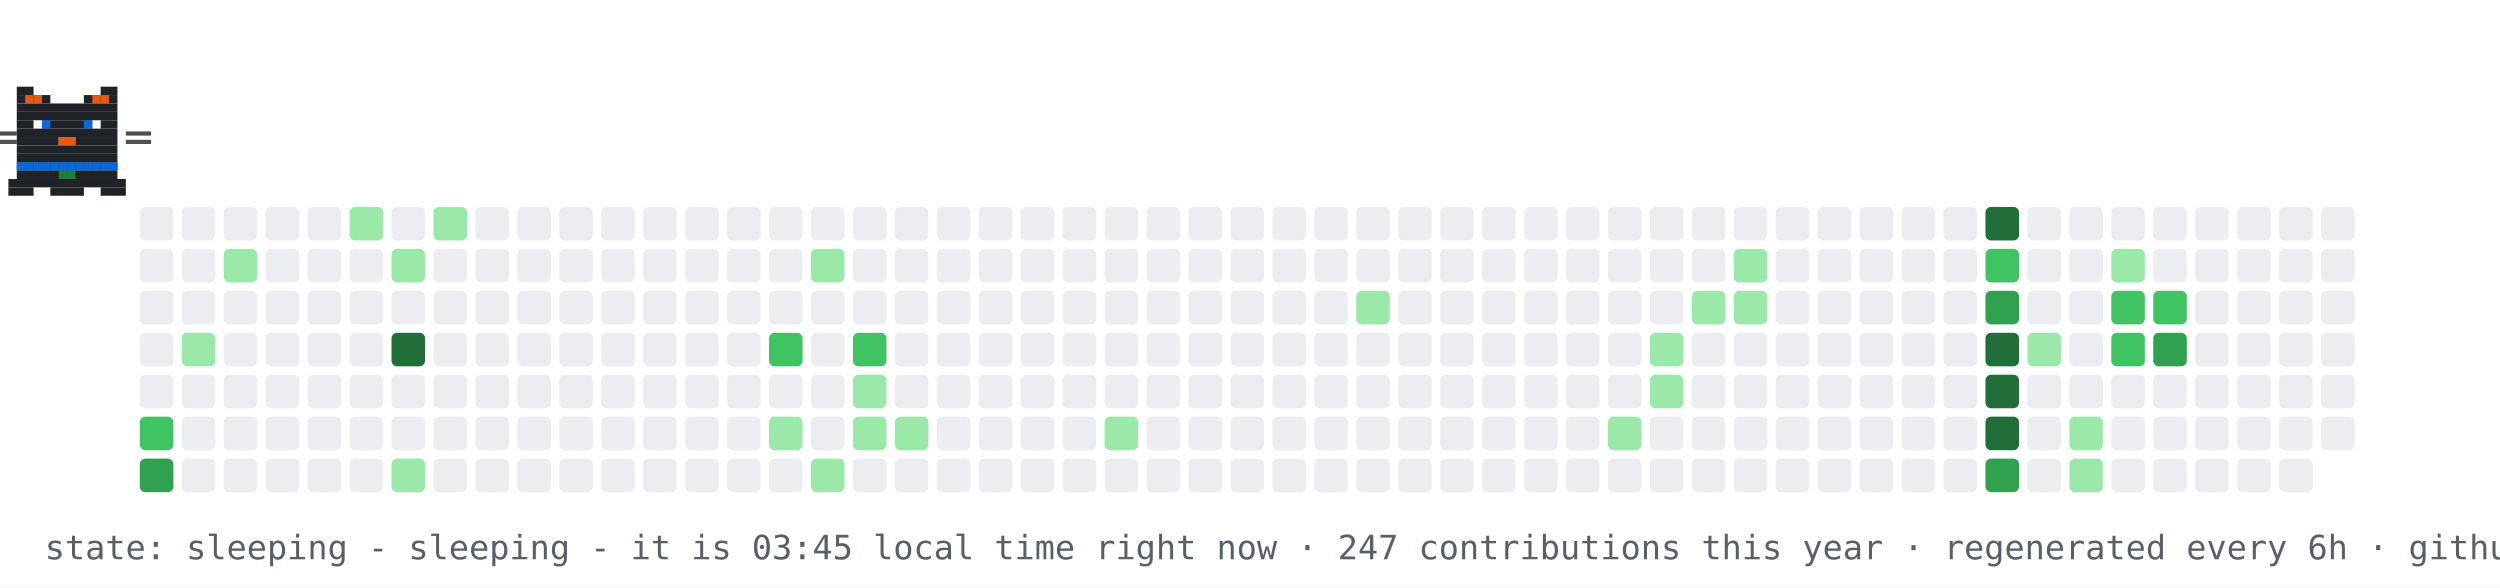
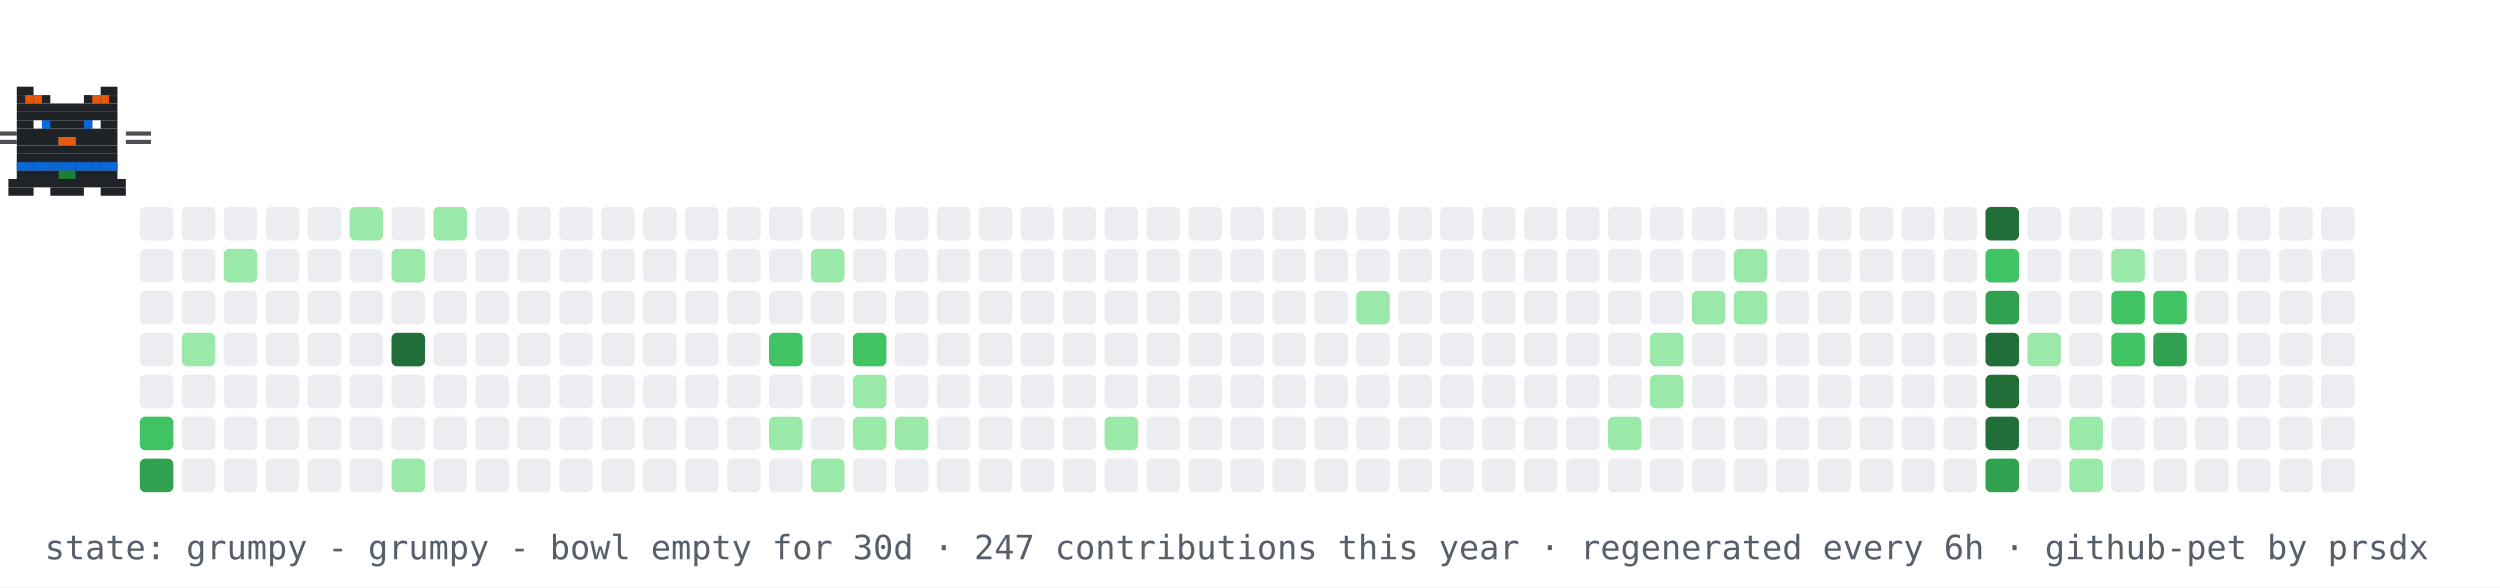
- <svg xmlns="http://www.w3.org/2000/svg" width="894" height="210" viewBox="0 0 894 210" role="img" aria-label="contribution graph cat: sleeping">
+ <svg xmlns="http://www.w3.org/2000/svg" width="894" height="210" viewBox="0 0 894 210" role="img" aria-label="contribution graph cat: grumpy">
  <rect width="894" height="210" fill="#ffffff" />
  <rect x="50" y="74" width="12" height="12" rx="2" fill="#ebedf0" />
  <rect x="50" y="89" width="12" height="12" rx="2" fill="#ebedf0" />
  <rect x="50" y="104" width="12" height="12" rx="2" fill="#ebedf0" />
  <rect x="50" y="119" width="12" height="12" rx="2" fill="#ebedf0" />
  <rect x="50" y="134" width="12" height="12" rx="2" fill="#ebedf0" />
  <rect x="50" y="149" width="12" height="12" rx="2" fill="#40c463" />
  <rect x="50" y="164" width="12" height="12" rx="2" fill="#30a14e" />
  <rect x="65" y="74" width="12" height="12" rx="2" fill="#ebedf0" />
  <rect x="65" y="89" width="12" height="12" rx="2" fill="#ebedf0" />
  <rect x="65" y="104" width="12" height="12" rx="2" fill="#ebedf0" />
  <rect x="65" y="119" width="12" height="12" rx="2" fill="#9be9a8" />
  <rect x="65" y="134" width="12" height="12" rx="2" fill="#ebedf0" />
  <rect x="65" y="149" width="12" height="12" rx="2" fill="#ebedf0" />
  <rect x="65" y="164" width="12" height="12" rx="2" fill="#ebedf0" />
  <rect x="80" y="74" width="12" height="12" rx="2" fill="#ebedf0" />
  <rect x="80" y="89" width="12" height="12" rx="2" fill="#9be9a8" />
  <rect x="80" y="104" width="12" height="12" rx="2" fill="#ebedf0" />
  <rect x="80" y="119" width="12" height="12" rx="2" fill="#ebedf0" />
  <rect x="80" y="134" width="12" height="12" rx="2" fill="#ebedf0" />
  <rect x="80" y="149" width="12" height="12" rx="2" fill="#ebedf0" />
  <rect x="80" y="164" width="12" height="12" rx="2" fill="#ebedf0" />
  <rect x="95" y="74" width="12" height="12" rx="2" fill="#ebedf0" />
  <rect x="95" y="89" width="12" height="12" rx="2" fill="#ebedf0" />
  <rect x="95" y="104" width="12" height="12" rx="2" fill="#ebedf0" />
  <rect x="95" y="119" width="12" height="12" rx="2" fill="#ebedf0" />
  <rect x="95" y="134" width="12" height="12" rx="2" fill="#ebedf0" />
  <rect x="95" y="149" width="12" height="12" rx="2" fill="#ebedf0" />
  <rect x="95" y="164" width="12" height="12" rx="2" fill="#ebedf0" />
  <rect x="110" y="74" width="12" height="12" rx="2" fill="#ebedf0" />
  <rect x="110" y="89" width="12" height="12" rx="2" fill="#ebedf0" />
  <rect x="110" y="104" width="12" height="12" rx="2" fill="#ebedf0" />
  <rect x="110" y="119" width="12" height="12" rx="2" fill="#ebedf0" />
  <rect x="110" y="134" width="12" height="12" rx="2" fill="#ebedf0" />
  <rect x="110" y="149" width="12" height="12" rx="2" fill="#ebedf0" />
  <rect x="110" y="164" width="12" height="12" rx="2" fill="#ebedf0" />
  <rect x="125" y="74" width="12" height="12" rx="2" fill="#9be9a8" />
  <rect x="125" y="89" width="12" height="12" rx="2" fill="#ebedf0" />
  <rect x="125" y="104" width="12" height="12" rx="2" fill="#ebedf0" />
  <rect x="125" y="119" width="12" height="12" rx="2" fill="#ebedf0" />
  <rect x="125" y="134" width="12" height="12" rx="2" fill="#ebedf0" />
  <rect x="125" y="149" width="12" height="12" rx="2" fill="#ebedf0" />
  <rect x="125" y="164" width="12" height="12" rx="2" fill="#ebedf0" />
  <rect x="140" y="74" width="12" height="12" rx="2" fill="#ebedf0" />
  <rect x="140" y="89" width="12" height="12" rx="2" fill="#9be9a8" />
  <rect x="140" y="104" width="12" height="12" rx="2" fill="#ebedf0" />
  <rect x="140" y="119" width="12" height="12" rx="2" fill="#216e39" />
  <rect x="140" y="134" width="12" height="12" rx="2" fill="#ebedf0" />
  <rect x="140" y="149" width="12" height="12" rx="2" fill="#ebedf0" />
  <rect x="140" y="164" width="12" height="12" rx="2" fill="#9be9a8" />
  <rect x="155" y="74" width="12" height="12" rx="2" fill="#9be9a8" />
  <rect x="155" y="89" width="12" height="12" rx="2" fill="#ebedf0" />
  <rect x="155" y="104" width="12" height="12" rx="2" fill="#ebedf0" />
  <rect x="155" y="119" width="12" height="12" rx="2" fill="#ebedf0" />
  <rect x="155" y="134" width="12" height="12" rx="2" fill="#ebedf0" />
  <rect x="155" y="149" width="12" height="12" rx="2" fill="#ebedf0" />
  <rect x="155" y="164" width="12" height="12" rx="2" fill="#ebedf0" />
  <rect x="170" y="74" width="12" height="12" rx="2" fill="#ebedf0" />
  <rect x="170" y="89" width="12" height="12" rx="2" fill="#ebedf0" />
  <rect x="170" y="104" width="12" height="12" rx="2" fill="#ebedf0" />
  <rect x="170" y="119" width="12" height="12" rx="2" fill="#ebedf0" />
  <rect x="170" y="134" width="12" height="12" rx="2" fill="#ebedf0" />
  <rect x="170" y="149" width="12" height="12" rx="2" fill="#ebedf0" />
  <rect x="170" y="164" width="12" height="12" rx="2" fill="#ebedf0" />
  <rect x="185" y="74" width="12" height="12" rx="2" fill="#ebedf0" />
  <rect x="185" y="89" width="12" height="12" rx="2" fill="#ebedf0" />
  <rect x="185" y="104" width="12" height="12" rx="2" fill="#ebedf0" />
  <rect x="185" y="119" width="12" height="12" rx="2" fill="#ebedf0" />
  <rect x="185" y="134" width="12" height="12" rx="2" fill="#ebedf0" />
  <rect x="185" y="149" width="12" height="12" rx="2" fill="#ebedf0" />
  <rect x="185" y="164" width="12" height="12" rx="2" fill="#ebedf0" />
  <rect x="200" y="74" width="12" height="12" rx="2" fill="#ebedf0" />
  <rect x="200" y="89" width="12" height="12" rx="2" fill="#ebedf0" />
  <rect x="200" y="104" width="12" height="12" rx="2" fill="#ebedf0" />
  <rect x="200" y="119" width="12" height="12" rx="2" fill="#ebedf0" />
  <rect x="200" y="134" width="12" height="12" rx="2" fill="#ebedf0" />
  <rect x="200" y="149" width="12" height="12" rx="2" fill="#ebedf0" />
  <rect x="200" y="164" width="12" height="12" rx="2" fill="#ebedf0" />
  <rect x="215" y="74" width="12" height="12" rx="2" fill="#ebedf0" />
  <rect x="215" y="89" width="12" height="12" rx="2" fill="#ebedf0" />
  <rect x="215" y="104" width="12" height="12" rx="2" fill="#ebedf0" />
  <rect x="215" y="119" width="12" height="12" rx="2" fill="#ebedf0" />
  <rect x="215" y="134" width="12" height="12" rx="2" fill="#ebedf0" />
  <rect x="215" y="149" width="12" height="12" rx="2" fill="#ebedf0" />
  <rect x="215" y="164" width="12" height="12" rx="2" fill="#ebedf0" />
  <rect x="230" y="74" width="12" height="12" rx="2" fill="#ebedf0" />
  <rect x="230" y="89" width="12" height="12" rx="2" fill="#ebedf0" />
  <rect x="230" y="104" width="12" height="12" rx="2" fill="#ebedf0" />
  <rect x="230" y="119" width="12" height="12" rx="2" fill="#ebedf0" />
  <rect x="230" y="134" width="12" height="12" rx="2" fill="#ebedf0" />
  <rect x="230" y="149" width="12" height="12" rx="2" fill="#ebedf0" />
  <rect x="230" y="164" width="12" height="12" rx="2" fill="#ebedf0" />
  <rect x="245" y="74" width="12" height="12" rx="2" fill="#ebedf0" />
  <rect x="245" y="89" width="12" height="12" rx="2" fill="#ebedf0" />
  <rect x="245" y="104" width="12" height="12" rx="2" fill="#ebedf0" />
  <rect x="245" y="119" width="12" height="12" rx="2" fill="#ebedf0" />
  <rect x="245" y="134" width="12" height="12" rx="2" fill="#ebedf0" />
  <rect x="245" y="149" width="12" height="12" rx="2" fill="#ebedf0" />
  <rect x="245" y="164" width="12" height="12" rx="2" fill="#ebedf0" />
  <rect x="260" y="74" width="12" height="12" rx="2" fill="#ebedf0" />
  <rect x="260" y="89" width="12" height="12" rx="2" fill="#ebedf0" />
  <rect x="260" y="104" width="12" height="12" rx="2" fill="#ebedf0" />
  <rect x="260" y="119" width="12" height="12" rx="2" fill="#ebedf0" />
  <rect x="260" y="134" width="12" height="12" rx="2" fill="#ebedf0" />
  <rect x="260" y="149" width="12" height="12" rx="2" fill="#ebedf0" />
  <rect x="260" y="164" width="12" height="12" rx="2" fill="#ebedf0" />
  <rect x="275" y="74" width="12" height="12" rx="2" fill="#ebedf0" />
  <rect x="275" y="89" width="12" height="12" rx="2" fill="#ebedf0" />
  <rect x="275" y="104" width="12" height="12" rx="2" fill="#ebedf0" />
  <rect x="275" y="119" width="12" height="12" rx="2" fill="#40c463" />
  <rect x="275" y="134" width="12" height="12" rx="2" fill="#ebedf0" />
  <rect x="275" y="149" width="12" height="12" rx="2" fill="#9be9a8" />
  <rect x="275" y="164" width="12" height="12" rx="2" fill="#ebedf0" />
  <rect x="290" y="74" width="12" height="12" rx="2" fill="#ebedf0" />
  <rect x="290" y="89" width="12" height="12" rx="2" fill="#9be9a8" />
  <rect x="290" y="104" width="12" height="12" rx="2" fill="#ebedf0" />
  <rect x="290" y="119" width="12" height="12" rx="2" fill="#ebedf0" />
  <rect x="290" y="134" width="12" height="12" rx="2" fill="#ebedf0" />
  <rect x="290" y="149" width="12" height="12" rx="2" fill="#ebedf0" />
  <rect x="290" y="164" width="12" height="12" rx="2" fill="#9be9a8" />
  <rect x="305" y="74" width="12" height="12" rx="2" fill="#ebedf0" />
  <rect x="305" y="89" width="12" height="12" rx="2" fill="#ebedf0" />
  <rect x="305" y="104" width="12" height="12" rx="2" fill="#ebedf0" />
  <rect x="305" y="119" width="12" height="12" rx="2" fill="#40c463" />
  <rect x="305" y="134" width="12" height="12" rx="2" fill="#9be9a8" />
  <rect x="305" y="149" width="12" height="12" rx="2" fill="#9be9a8" />
  <rect x="305" y="164" width="12" height="12" rx="2" fill="#ebedf0" />
  <rect x="320" y="74" width="12" height="12" rx="2" fill="#ebedf0" />
  <rect x="320" y="89" width="12" height="12" rx="2" fill="#ebedf0" />
  <rect x="320" y="104" width="12" height="12" rx="2" fill="#ebedf0" />
  <rect x="320" y="119" width="12" height="12" rx="2" fill="#ebedf0" />
  <rect x="320" y="134" width="12" height="12" rx="2" fill="#ebedf0" />
  <rect x="320" y="149" width="12" height="12" rx="2" fill="#9be9a8" />
  <rect x="320" y="164" width="12" height="12" rx="2" fill="#ebedf0" />
  <rect x="335" y="74" width="12" height="12" rx="2" fill="#ebedf0" />
  <rect x="335" y="89" width="12" height="12" rx="2" fill="#ebedf0" />
  <rect x="335" y="104" width="12" height="12" rx="2" fill="#ebedf0" />
  <rect x="335" y="119" width="12" height="12" rx="2" fill="#ebedf0" />
  <rect x="335" y="134" width="12" height="12" rx="2" fill="#ebedf0" />
  <rect x="335" y="149" width="12" height="12" rx="2" fill="#ebedf0" />
  <rect x="335" y="164" width="12" height="12" rx="2" fill="#ebedf0" />
  <rect x="350" y="74" width="12" height="12" rx="2" fill="#ebedf0" />
  <rect x="350" y="89" width="12" height="12" rx="2" fill="#ebedf0" />
  <rect x="350" y="104" width="12" height="12" rx="2" fill="#ebedf0" />
  <rect x="350" y="119" width="12" height="12" rx="2" fill="#ebedf0" />
  <rect x="350" y="134" width="12" height="12" rx="2" fill="#ebedf0" />
  <rect x="350" y="149" width="12" height="12" rx="2" fill="#ebedf0" />
  <rect x="350" y="164" width="12" height="12" rx="2" fill="#ebedf0" />
  <rect x="365" y="74" width="12" height="12" rx="2" fill="#ebedf0" />
  <rect x="365" y="89" width="12" height="12" rx="2" fill="#ebedf0" />
  <rect x="365" y="104" width="12" height="12" rx="2" fill="#ebedf0" />
  <rect x="365" y="119" width="12" height="12" rx="2" fill="#ebedf0" />
  <rect x="365" y="134" width="12" height="12" rx="2" fill="#ebedf0" />
  <rect x="365" y="149" width="12" height="12" rx="2" fill="#ebedf0" />
  <rect x="365" y="164" width="12" height="12" rx="2" fill="#ebedf0" />
  <rect x="380" y="74" width="12" height="12" rx="2" fill="#ebedf0" />
  <rect x="380" y="89" width="12" height="12" rx="2" fill="#ebedf0" />
  <rect x="380" y="104" width="12" height="12" rx="2" fill="#ebedf0" />
  <rect x="380" y="119" width="12" height="12" rx="2" fill="#ebedf0" />
  <rect x="380" y="134" width="12" height="12" rx="2" fill="#ebedf0" />
  <rect x="380" y="149" width="12" height="12" rx="2" fill="#ebedf0" />
  <rect x="380" y="164" width="12" height="12" rx="2" fill="#ebedf0" />
  <rect x="395" y="74" width="12" height="12" rx="2" fill="#ebedf0" />
  <rect x="395" y="89" width="12" height="12" rx="2" fill="#ebedf0" />
  <rect x="395" y="104" width="12" height="12" rx="2" fill="#ebedf0" />
  <rect x="395" y="119" width="12" height="12" rx="2" fill="#ebedf0" />
  <rect x="395" y="134" width="12" height="12" rx="2" fill="#ebedf0" />
  <rect x="395" y="149" width="12" height="12" rx="2" fill="#9be9a8" />
  <rect x="395" y="164" width="12" height="12" rx="2" fill="#ebedf0" />
  <rect x="410" y="74" width="12" height="12" rx="2" fill="#ebedf0" />
  <rect x="410" y="89" width="12" height="12" rx="2" fill="#ebedf0" />
  <rect x="410" y="104" width="12" height="12" rx="2" fill="#ebedf0" />
  <rect x="410" y="119" width="12" height="12" rx="2" fill="#ebedf0" />
  <rect x="410" y="134" width="12" height="12" rx="2" fill="#ebedf0" />
  <rect x="410" y="149" width="12" height="12" rx="2" fill="#ebedf0" />
  <rect x="410" y="164" width="12" height="12" rx="2" fill="#ebedf0" />
  <rect x="425" y="74" width="12" height="12" rx="2" fill="#ebedf0" />
  <rect x="425" y="89" width="12" height="12" rx="2" fill="#ebedf0" />
  <rect x="425" y="104" width="12" height="12" rx="2" fill="#ebedf0" />
  <rect x="425" y="119" width="12" height="12" rx="2" fill="#ebedf0" />
  <rect x="425" y="134" width="12" height="12" rx="2" fill="#ebedf0" />
  <rect x="425" y="149" width="12" height="12" rx="2" fill="#ebedf0" />
  <rect x="425" y="164" width="12" height="12" rx="2" fill="#ebedf0" />
  <rect x="440" y="74" width="12" height="12" rx="2" fill="#ebedf0" />
  <rect x="440" y="89" width="12" height="12" rx="2" fill="#ebedf0" />
  <rect x="440" y="104" width="12" height="12" rx="2" fill="#ebedf0" />
  <rect x="440" y="119" width="12" height="12" rx="2" fill="#ebedf0" />
  <rect x="440" y="134" width="12" height="12" rx="2" fill="#ebedf0" />
  <rect x="440" y="149" width="12" height="12" rx="2" fill="#ebedf0" />
  <rect x="440" y="164" width="12" height="12" rx="2" fill="#ebedf0" />
  <rect x="455" y="74" width="12" height="12" rx="2" fill="#ebedf0" />
  <rect x="455" y="89" width="12" height="12" rx="2" fill="#ebedf0" />
  <rect x="455" y="104" width="12" height="12" rx="2" fill="#ebedf0" />
  <rect x="455" y="119" width="12" height="12" rx="2" fill="#ebedf0" />
  <rect x="455" y="134" width="12" height="12" rx="2" fill="#ebedf0" />
  <rect x="455" y="149" width="12" height="12" rx="2" fill="#ebedf0" />
  <rect x="455" y="164" width="12" height="12" rx="2" fill="#ebedf0" />
  <rect x="470" y="74" width="12" height="12" rx="2" fill="#ebedf0" />
  <rect x="470" y="89" width="12" height="12" rx="2" fill="#ebedf0" />
  <rect x="470" y="104" width="12" height="12" rx="2" fill="#ebedf0" />
  <rect x="470" y="119" width="12" height="12" rx="2" fill="#ebedf0" />
  <rect x="470" y="134" width="12" height="12" rx="2" fill="#ebedf0" />
  <rect x="470" y="149" width="12" height="12" rx="2" fill="#ebedf0" />
  <rect x="470" y="164" width="12" height="12" rx="2" fill="#ebedf0" />
  <rect x="485" y="74" width="12" height="12" rx="2" fill="#ebedf0" />
  <rect x="485" y="89" width="12" height="12" rx="2" fill="#ebedf0" />
  <rect x="485" y="104" width="12" height="12" rx="2" fill="#9be9a8" />
  <rect x="485" y="119" width="12" height="12" rx="2" fill="#ebedf0" />
  <rect x="485" y="134" width="12" height="12" rx="2" fill="#ebedf0" />
  <rect x="485" y="149" width="12" height="12" rx="2" fill="#ebedf0" />
  <rect x="485" y="164" width="12" height="12" rx="2" fill="#ebedf0" />
  <rect x="500" y="74" width="12" height="12" rx="2" fill="#ebedf0" />
  <rect x="500" y="89" width="12" height="12" rx="2" fill="#ebedf0" />
  <rect x="500" y="104" width="12" height="12" rx="2" fill="#ebedf0" />
  <rect x="500" y="119" width="12" height="12" rx="2" fill="#ebedf0" />
  <rect x="500" y="134" width="12" height="12" rx="2" fill="#ebedf0" />
  <rect x="500" y="149" width="12" height="12" rx="2" fill="#ebedf0" />
  <rect x="500" y="164" width="12" height="12" rx="2" fill="#ebedf0" />
  <rect x="515" y="74" width="12" height="12" rx="2" fill="#ebedf0" />
  <rect x="515" y="89" width="12" height="12" rx="2" fill="#ebedf0" />
  <rect x="515" y="104" width="12" height="12" rx="2" fill="#ebedf0" />
  <rect x="515" y="119" width="12" height="12" rx="2" fill="#ebedf0" />
  <rect x="515" y="134" width="12" height="12" rx="2" fill="#ebedf0" />
  <rect x="515" y="149" width="12" height="12" rx="2" fill="#ebedf0" />
  <rect x="515" y="164" width="12" height="12" rx="2" fill="#ebedf0" />
  <rect x="530" y="74" width="12" height="12" rx="2" fill="#ebedf0" />
  <rect x="530" y="89" width="12" height="12" rx="2" fill="#ebedf0" />
  <rect x="530" y="104" width="12" height="12" rx="2" fill="#ebedf0" />
  <rect x="530" y="119" width="12" height="12" rx="2" fill="#ebedf0" />
  <rect x="530" y="134" width="12" height="12" rx="2" fill="#ebedf0" />
  <rect x="530" y="149" width="12" height="12" rx="2" fill="#ebedf0" />
  <rect x="530" y="164" width="12" height="12" rx="2" fill="#ebedf0" />
  <rect x="545" y="74" width="12" height="12" rx="2" fill="#ebedf0" />
  <rect x="545" y="89" width="12" height="12" rx="2" fill="#ebedf0" />
  <rect x="545" y="104" width="12" height="12" rx="2" fill="#ebedf0" />
  <rect x="545" y="119" width="12" height="12" rx="2" fill="#ebedf0" />
  <rect x="545" y="134" width="12" height="12" rx="2" fill="#ebedf0" />
  <rect x="545" y="149" width="12" height="12" rx="2" fill="#ebedf0" />
  <rect x="545" y="164" width="12" height="12" rx="2" fill="#ebedf0" />
  <rect x="560" y="74" width="12" height="12" rx="2" fill="#ebedf0" />
  <rect x="560" y="89" width="12" height="12" rx="2" fill="#ebedf0" />
  <rect x="560" y="104" width="12" height="12" rx="2" fill="#ebedf0" />
  <rect x="560" y="119" width="12" height="12" rx="2" fill="#ebedf0" />
  <rect x="560" y="134" width="12" height="12" rx="2" fill="#ebedf0" />
  <rect x="560" y="149" width="12" height="12" rx="2" fill="#ebedf0" />
  <rect x="560" y="164" width="12" height="12" rx="2" fill="#ebedf0" />
  <rect x="575" y="74" width="12" height="12" rx="2" fill="#ebedf0" />
  <rect x="575" y="89" width="12" height="12" rx="2" fill="#ebedf0" />
  <rect x="575" y="104" width="12" height="12" rx="2" fill="#ebedf0" />
  <rect x="575" y="119" width="12" height="12" rx="2" fill="#ebedf0" />
  <rect x="575" y="134" width="12" height="12" rx="2" fill="#ebedf0" />
  <rect x="575" y="149" width="12" height="12" rx="2" fill="#9be9a8" />
  <rect x="575" y="164" width="12" height="12" rx="2" fill="#ebedf0" />
  <rect x="590" y="74" width="12" height="12" rx="2" fill="#ebedf0" />
  <rect x="590" y="89" width="12" height="12" rx="2" fill="#ebedf0" />
  <rect x="590" y="104" width="12" height="12" rx="2" fill="#ebedf0" />
  <rect x="590" y="119" width="12" height="12" rx="2" fill="#9be9a8" />
  <rect x="590" y="134" width="12" height="12" rx="2" fill="#9be9a8" />
  <rect x="590" y="149" width="12" height="12" rx="2" fill="#ebedf0" />
  <rect x="590" y="164" width="12" height="12" rx="2" fill="#ebedf0" />
  <rect x="605" y="74" width="12" height="12" rx="2" fill="#ebedf0" />
  <rect x="605" y="89" width="12" height="12" rx="2" fill="#ebedf0" />
  <rect x="605" y="104" width="12" height="12" rx="2" fill="#9be9a8" />
  <rect x="605" y="119" width="12" height="12" rx="2" fill="#ebedf0" />
  <rect x="605" y="134" width="12" height="12" rx="2" fill="#ebedf0" />
  <rect x="605" y="149" width="12" height="12" rx="2" fill="#ebedf0" />
  <rect x="605" y="164" width="12" height="12" rx="2" fill="#ebedf0" />
  <rect x="620" y="74" width="12" height="12" rx="2" fill="#ebedf0" />
  <rect x="620" y="89" width="12" height="12" rx="2" fill="#9be9a8" />
  <rect x="620" y="104" width="12" height="12" rx="2" fill="#9be9a8" />
  <rect x="620" y="119" width="12" height="12" rx="2" fill="#ebedf0" />
  <rect x="620" y="134" width="12" height="12" rx="2" fill="#ebedf0" />
  <rect x="620" y="149" width="12" height="12" rx="2" fill="#ebedf0" />
  <rect x="620" y="164" width="12" height="12" rx="2" fill="#ebedf0" />
  <rect x="635" y="74" width="12" height="12" rx="2" fill="#ebedf0" />
  <rect x="635" y="89" width="12" height="12" rx="2" fill="#ebedf0" />
  <rect x="635" y="104" width="12" height="12" rx="2" fill="#ebedf0" />
  <rect x="635" y="119" width="12" height="12" rx="2" fill="#ebedf0" />
  <rect x="635" y="134" width="12" height="12" rx="2" fill="#ebedf0" />
  <rect x="635" y="149" width="12" height="12" rx="2" fill="#ebedf0" />
  <rect x="635" y="164" width="12" height="12" rx="2" fill="#ebedf0" />
  <rect x="650" y="74" width="12" height="12" rx="2" fill="#ebedf0" />
  <rect x="650" y="89" width="12" height="12" rx="2" fill="#ebedf0" />
  <rect x="650" y="104" width="12" height="12" rx="2" fill="#ebedf0" />
  <rect x="650" y="119" width="12" height="12" rx="2" fill="#ebedf0" />
  <rect x="650" y="134" width="12" height="12" rx="2" fill="#ebedf0" />
  <rect x="650" y="149" width="12" height="12" rx="2" fill="#ebedf0" />
  <rect x="650" y="164" width="12" height="12" rx="2" fill="#ebedf0" />
  <rect x="665" y="74" width="12" height="12" rx="2" fill="#ebedf0" />
  <rect x="665" y="89" width="12" height="12" rx="2" fill="#ebedf0" />
  <rect x="665" y="104" width="12" height="12" rx="2" fill="#ebedf0" />
  <rect x="665" y="119" width="12" height="12" rx="2" fill="#ebedf0" />
  <rect x="665" y="134" width="12" height="12" rx="2" fill="#ebedf0" />
  <rect x="665" y="149" width="12" height="12" rx="2" fill="#ebedf0" />
  <rect x="665" y="164" width="12" height="12" rx="2" fill="#ebedf0" />
  <rect x="680" y="74" width="12" height="12" rx="2" fill="#ebedf0" />
  <rect x="680" y="89" width="12" height="12" rx="2" fill="#ebedf0" />
  <rect x="680" y="104" width="12" height="12" rx="2" fill="#ebedf0" />
  <rect x="680" y="119" width="12" height="12" rx="2" fill="#ebedf0" />
  <rect x="680" y="134" width="12" height="12" rx="2" fill="#ebedf0" />
  <rect x="680" y="149" width="12" height="12" rx="2" fill="#ebedf0" />
  <rect x="680" y="164" width="12" height="12" rx="2" fill="#ebedf0" />
  <rect x="695" y="74" width="12" height="12" rx="2" fill="#ebedf0" />
  <rect x="695" y="89" width="12" height="12" rx="2" fill="#ebedf0" />
  <rect x="695" y="104" width="12" height="12" rx="2" fill="#ebedf0" />
  <rect x="695" y="119" width="12" height="12" rx="2" fill="#ebedf0" />
  <rect x="695" y="134" width="12" height="12" rx="2" fill="#ebedf0" />
  <rect x="695" y="149" width="12" height="12" rx="2" fill="#ebedf0" />
  <rect x="695" y="164" width="12" height="12" rx="2" fill="#ebedf0" />
  <rect x="710" y="74" width="12" height="12" rx="2" fill="#216e39" />
  <rect x="710" y="89" width="12" height="12" rx="2" fill="#40c463" />
  <rect x="710" y="104" width="12" height="12" rx="2" fill="#30a14e" />
  <rect x="710" y="119" width="12" height="12" rx="2" fill="#216e39" />
  <rect x="710" y="134" width="12" height="12" rx="2" fill="#216e39" />
  <rect x="710" y="149" width="12" height="12" rx="2" fill="#216e39" />
  <rect x="710" y="164" width="12" height="12" rx="2" fill="#30a14e" />
  <rect x="725" y="74" width="12" height="12" rx="2" fill="#ebedf0" />
  <rect x="725" y="89" width="12" height="12" rx="2" fill="#ebedf0" />
  <rect x="725" y="104" width="12" height="12" rx="2" fill="#ebedf0" />
  <rect x="725" y="119" width="12" height="12" rx="2" fill="#9be9a8" />
  <rect x="725" y="134" width="12" height="12" rx="2" fill="#ebedf0" />
  <rect x="725" y="149" width="12" height="12" rx="2" fill="#ebedf0" />
  <rect x="725" y="164" width="12" height="12" rx="2" fill="#ebedf0" />
  <rect x="740" y="74" width="12" height="12" rx="2" fill="#ebedf0" />
  <rect x="740" y="89" width="12" height="12" rx="2" fill="#ebedf0" />
  <rect x="740" y="104" width="12" height="12" rx="2" fill="#ebedf0" />
  <rect x="740" y="119" width="12" height="12" rx="2" fill="#ebedf0" />
  <rect x="740" y="134" width="12" height="12" rx="2" fill="#ebedf0" />
  <rect x="740" y="149" width="12" height="12" rx="2" fill="#9be9a8" />
  <rect x="740" y="164" width="12" height="12" rx="2" fill="#9be9a8" />
  <rect x="755" y="74" width="12" height="12" rx="2" fill="#ebedf0" />
  <rect x="755" y="89" width="12" height="12" rx="2" fill="#9be9a8" />
  <rect x="755" y="104" width="12" height="12" rx="2" fill="#40c463" />
  <rect x="755" y="119" width="12" height="12" rx="2" fill="#40c463" />
  <rect x="755" y="134" width="12" height="12" rx="2" fill="#ebedf0" />
  <rect x="755" y="149" width="12" height="12" rx="2" fill="#ebedf0" />
  <rect x="755" y="164" width="12" height="12" rx="2" fill="#ebedf0" />
  <rect x="770" y="74" width="12" height="12" rx="2" fill="#ebedf0" />
  <rect x="770" y="89" width="12" height="12" rx="2" fill="#ebedf0" />
  <rect x="770" y="104" width="12" height="12" rx="2" fill="#40c463" />
  <rect x="770" y="119" width="12" height="12" rx="2" fill="#30a14e" />
  <rect x="770" y="134" width="12" height="12" rx="2" fill="#ebedf0" />
  <rect x="770" y="149" width="12" height="12" rx="2" fill="#ebedf0" />
  <rect x="770" y="164" width="12" height="12" rx="2" fill="#ebedf0" />
  <rect x="785" y="74" width="12" height="12" rx="2" fill="#ebedf0" />
  <rect x="785" y="89" width="12" height="12" rx="2" fill="#ebedf0" />
  <rect x="785" y="104" width="12" height="12" rx="2" fill="#ebedf0" />
  <rect x="785" y="119" width="12" height="12" rx="2" fill="#ebedf0" />
  <rect x="785" y="134" width="12" height="12" rx="2" fill="#ebedf0" />
  <rect x="785" y="149" width="12" height="12" rx="2" fill="#ebedf0" />
  <rect x="785" y="164" width="12" height="12" rx="2" fill="#ebedf0" />
  <rect x="800" y="74" width="12" height="12" rx="2" fill="#ebedf0" />
  <rect x="800" y="89" width="12" height="12" rx="2" fill="#ebedf0" />
  <rect x="800" y="104" width="12" height="12" rx="2" fill="#ebedf0" />
  <rect x="800" y="119" width="12" height="12" rx="2" fill="#ebedf0" />
  <rect x="800" y="134" width="12" height="12" rx="2" fill="#ebedf0" />
  <rect x="800" y="149" width="12" height="12" rx="2" fill="#ebedf0" />
  <rect x="800" y="164" width="12" height="12" rx="2" fill="#ebedf0" />
  <rect x="815" y="74" width="12" height="12" rx="2" fill="#ebedf0" />
  <rect x="815" y="89" width="12" height="12" rx="2" fill="#ebedf0" />
  <rect x="815" y="104" width="12" height="12" rx="2" fill="#ebedf0" />
  <rect x="815" y="119" width="12" height="12" rx="2" fill="#ebedf0" />
  <rect x="815" y="134" width="12" height="12" rx="2" fill="#ebedf0" />
  <rect x="815" y="149" width="12" height="12" rx="2" fill="#ebedf0" />
  <rect x="815" y="164" width="12" height="12" rx="2" fill="#ebedf0" />
  <rect x="830" y="74" width="12" height="12" rx="2" fill="#ebedf0" />
  <rect x="830" y="89" width="12" height="12" rx="2" fill="#ebedf0" />
  <rect x="830" y="104" width="12" height="12" rx="2" fill="#ebedf0" />
  <rect x="830" y="119" width="12" height="12" rx="2" fill="#ebedf0" />
  <rect x="830" y="134" width="12" height="12" rx="2" fill="#ebedf0" />
  <rect x="830" y="149" width="12" height="12" rx="2" fill="#ebedf0" />
+   <rect x="830" y="164" width="12" height="12" rx="2" fill="#ebedf0" />
  <g>
-     <animateTransform attributeName="transform" type="translate" values="50 0;791 0;791 0;50 0;50 0" keyTimes="0;0.45;0.5;0.95;1" dur="30s" repeatCount="indefinite" />
+     <animateTransform attributeName="transform" type="translate" values="50 0;791 0;791 0;50 0;50 0" keyTimes="0;0.45;0.5;0.95;1" dur="42s" repeatCount="indefinite" />
    <g>
      <animateTransform attributeName="transform" type="translate" values="0 0;0 -4;0 0" keyTimes="0;0.5;1" dur="0.9s" repeatCount="indefinite" />
      <rect x="6" y="31" width="6" height="3" fill="#1f2328" />
      <rect x="36" y="31" width="6" height="3" fill="#1f2328" />
      <rect x="6" y="34" width="12" height="3" fill="#1f2328" />
      <rect x="30" y="34" width="12" height="3" fill="#1f2328" />
      <rect x="6" y="37" width="36" height="3" fill="#1f2328" />
      <rect x="6" y="40" width="36" height="3" fill="#1f2328" />
      <rect x="6" y="43" width="6" height="3" fill="#1f2328" />
      <rect x="15" y="43" width="18" height="3" fill="#1f2328" />
      <rect x="36" y="43" width="6" height="3" fill="#1f2328" />
      <rect x="6" y="46" width="36" height="3" fill="#1f2328" />
      <rect x="6" y="49" width="15" height="3" fill="#1f2328" />
      <rect x="21" y="49" width="6" height="3" fill="#e8590c" />
      <rect x="27" y="49" width="15" height="3" fill="#1f2328" />
      <rect x="6" y="52" width="36" height="3" fill="#1f2328" />
      <rect x="6" y="55" width="36" height="3" fill="#1f2328" />
      <rect x="6" y="58" width="36" height="3" fill="#1f2328" />
      <rect x="6" y="61" width="36" height="3" fill="#1f2328" />
      <rect x="3" y="64" width="42" height="3" fill="#1f2328" />
      <rect x="3" y="67" width="9" height="3" fill="#1f2328" />
      <rect x="18" y="67" width="12" height="3" fill="#1f2328" />
      <rect x="36" y="67" width="9" height="3" fill="#1f2328" />
      <rect x="9" y="34" width="3" height="3" fill="#e8590c" />
      <rect x="12" y="34" width="3" height="3" fill="#e8590c" />
      <rect x="33" y="34" width="3" height="3" fill="#e8590c" />
      <rect x="36" y="34" width="3" height="3" fill="#e8590c" />
      <rect x="6" y="58" width="3" height="3" fill="#0969da" />
      <rect x="9" y="58" width="3" height="3" fill="#0969da" />
      <rect x="12" y="58" width="3" height="3" fill="#0969da" />
      <rect x="15" y="58" width="3" height="3" fill="#0969da" />
      <rect x="18" y="58" width="3" height="3" fill="#0969da" />
      <rect x="21" y="58" width="3" height="3" fill="#0969da" />
      <rect x="24" y="58" width="3" height="3" fill="#0969da" />
      <rect x="27" y="58" width="3" height="3" fill="#0969da" />
      <rect x="30" y="58" width="3" height="3" fill="#0969da" />
      <rect x="33" y="58" width="3" height="3" fill="#0969da" />
      <rect x="36" y="58" width="3" height="3" fill="#0969da" />
      <rect x="39" y="58" width="3" height="3" fill="#0969da" />
      <rect x="21" y="61" width="3" height="3" fill="#1a7f37" />
      <rect x="24" y="61" width="3" height="3" fill="#1a7f37" />
      <rect x="-3" y="47" width="9" height="1.5" fill="#1f2328" opacity="0.8" />
      <rect x="-3" y="50" width="9" height="1.5" fill="#1f2328" opacity="0.8" />
      <rect x="45" y="47" width="9" height="1.5" fill="#1f2328" opacity="0.8" />
      <rect x="45" y="50" width="9" height="1.5" fill="#1f2328" opacity="0.8" />
      <g>
        <animate attributeName="opacity" values="1;0;1" keyTimes="0;0.96;1" calcMode="discrete" dur="4s" repeatCount="indefinite" />
        <rect x="15" y="43" width="3" height="3" fill="#0969da" />
        <rect x="30" y="43" width="3" height="3" fill="#0969da" />
      </g>
      <g opacity="0">
        <animate attributeName="opacity" values="0;1;0" keyTimes="0;0.96;1" calcMode="discrete" dur="4s" repeatCount="indefinite" />
        <rect x="15" y="43" width="6" height="3" fill="#ffffff" />
        <rect x="30" y="43" width="6" height="3" fill="#ffffff" />
      </g>
    </g>
  </g>
-   <text x="16" y="200" font-family="monospace" font-size="12" fill="#57606a">state: sleeping - sleeping - it is 03:45 local time right now · 247 contributions this year · regenerated every 6h · github-pet by prsdx</text>
+   <text x="16" y="200" font-family="monospace" font-size="12" fill="#57606a">state: grumpy - grumpy - bowl empty for 30d · 247 contributions this year · regenerated every 6h · github-pet by prsdx</text>
</svg>
